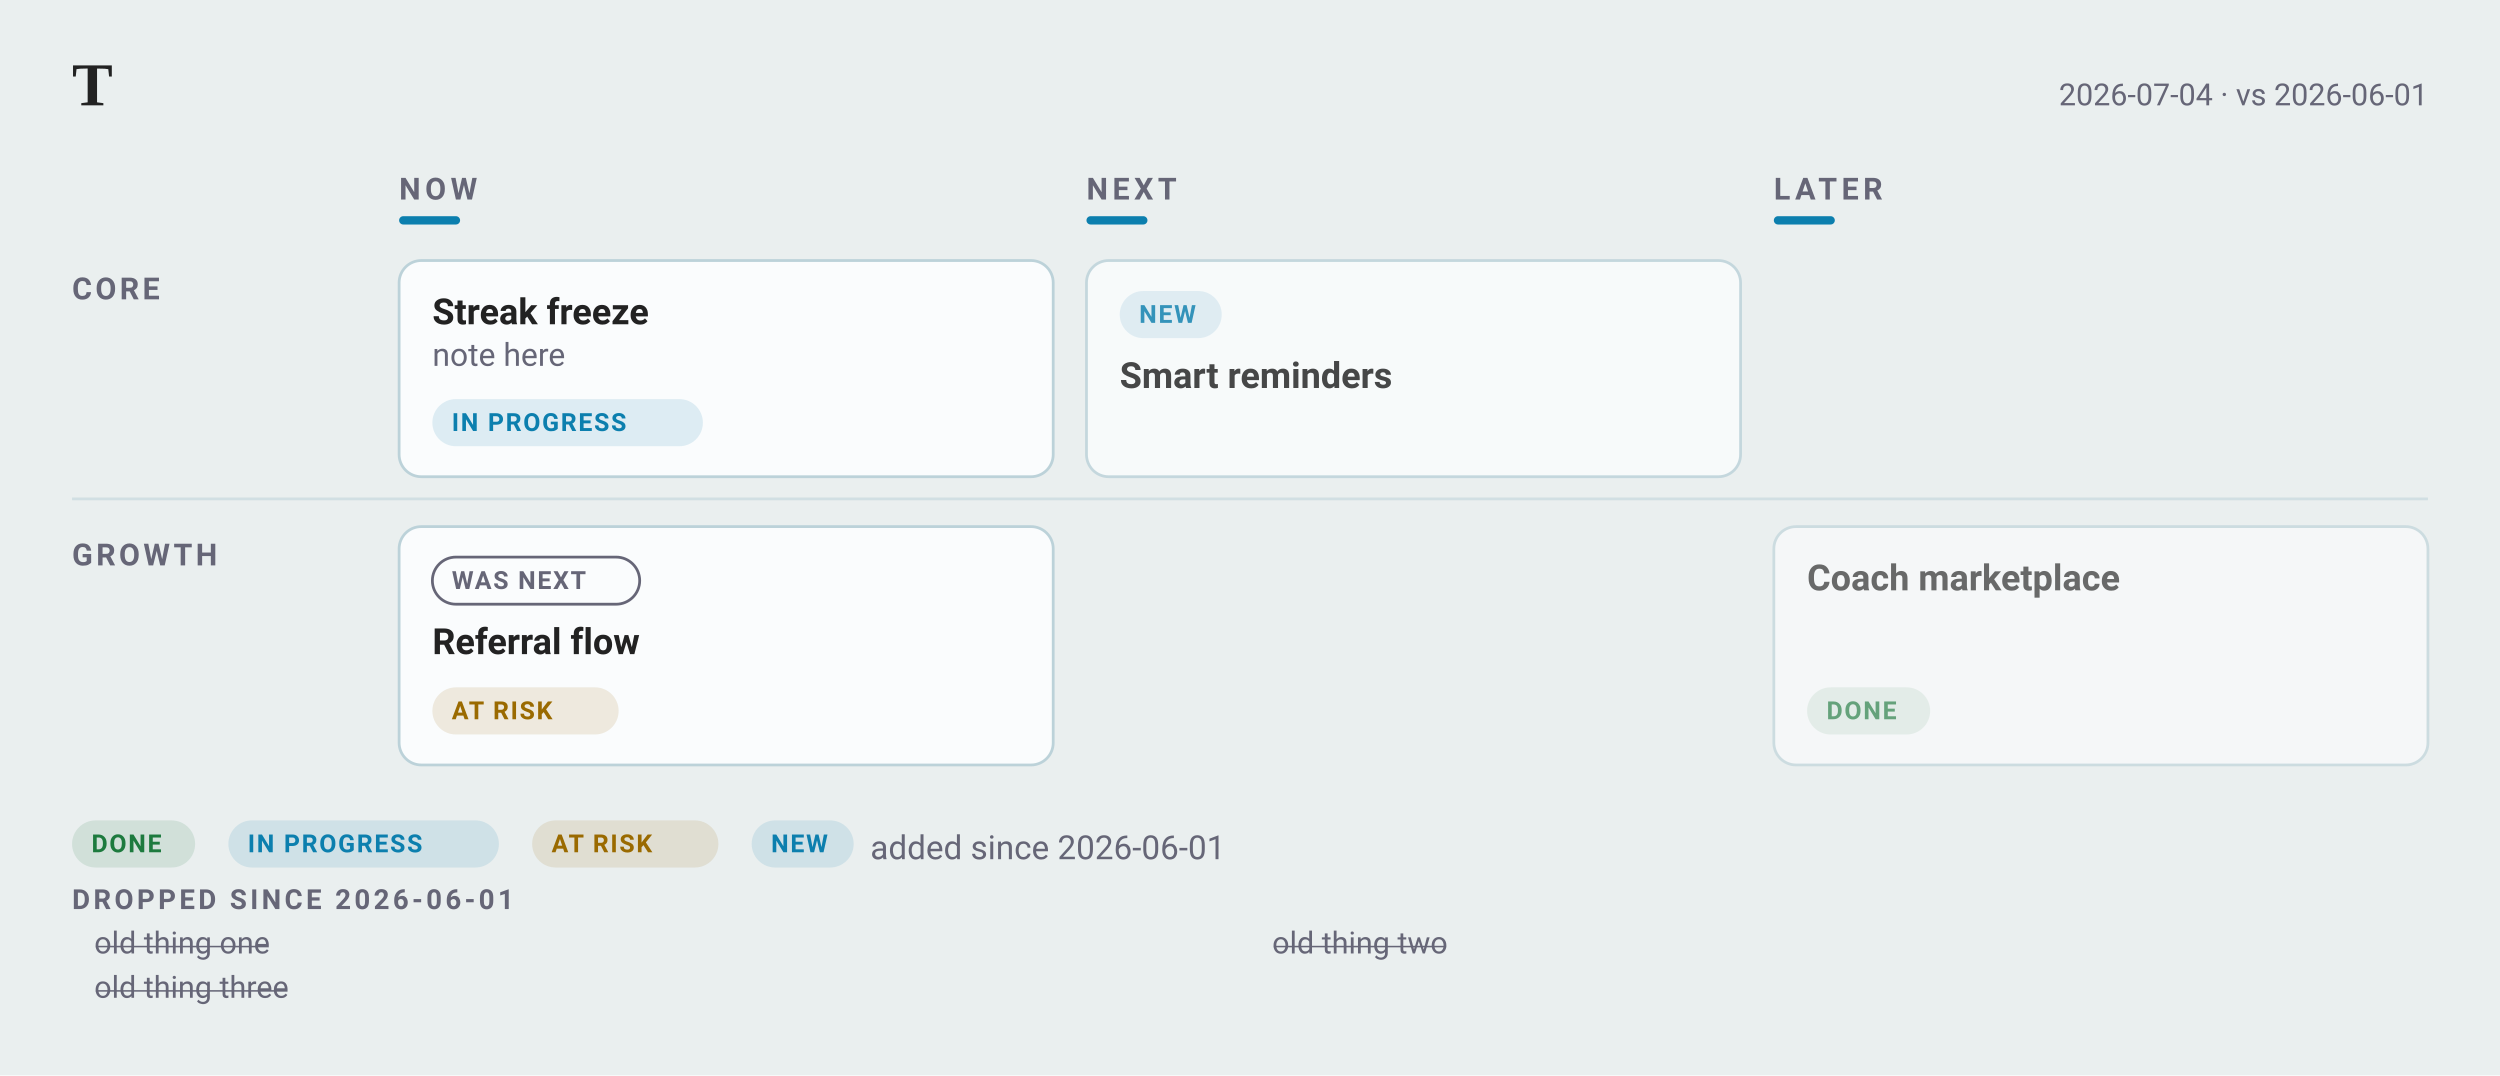
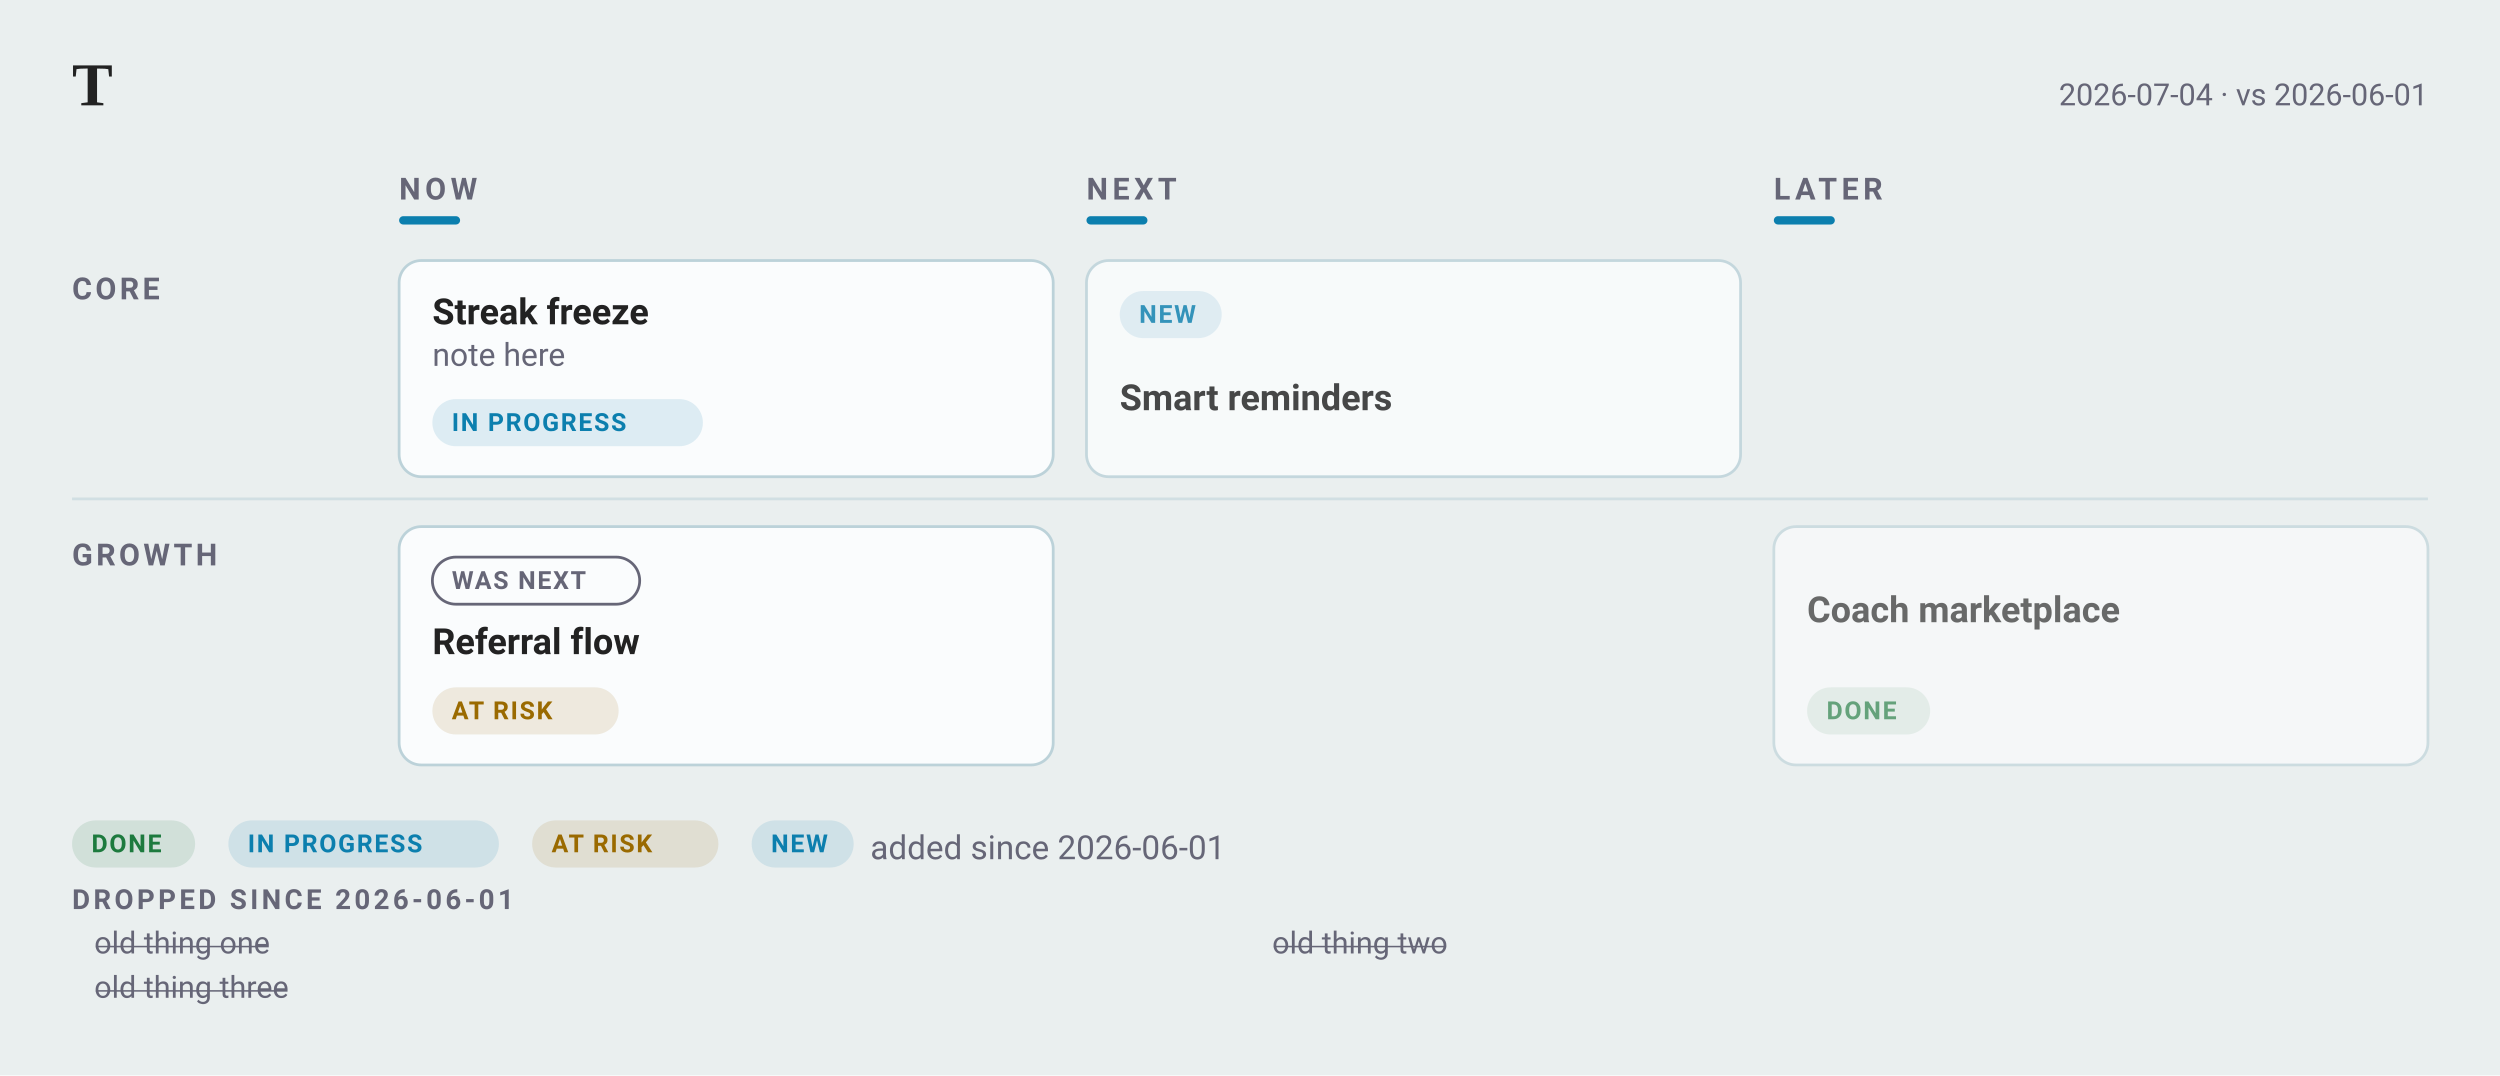
<svg xmlns="http://www.w3.org/2000/svg" width="902" height="388" viewBox="0 0 902 388" font-family="-apple-system, BlinkMacSystemFont, &quot;Segoe UI&quot;, Roboto, sans-serif">
  <rect width="902" height="388" fill="#eaefef" />
  <text x="26" y="38" font-family="Charter, Georgia, &quot;Times New Roman&quot;, serif" font-size="22" font-weight="700" fill="#222">T</text>
  <text x="876" y="38" text-anchor="end" font-size="11" fill="#667">2026-07-04 · vs 2026-06-01</text>
  <text x="144" y="72" font-size="11" font-weight="600" letter-spacing="1.6" fill="#667">NOW</text>
  <rect x="144" y="78" width="22" height="3" rx="1.5" fill="#0C7FAE" />
  <text x="392" y="72" font-size="11" font-weight="600" letter-spacing="1.6" fill="#667">NEXT</text>
  <rect x="392" y="78" width="22" height="3" rx="1.5" fill="#0C7FAE" />
  <text x="640" y="72" font-size="11" font-weight="600" letter-spacing="1.6" fill="#667">LATER</text>
  <rect x="640" y="78" width="22" height="3" rx="1.5" fill="#0C7FAE" />
  <text x="26" y="108" font-size="11" font-weight="600" letter-spacing="1.2" fill="#667">CORE</text>
  <rect data-cell="0|Core" x="144" y="88" width="236" height="96" fill="transparent" />
  <g data-line="3" opacity="1.00">
    <rect x="144" y="94" width="236" height="78" rx="8" fill="#fafcfd" stroke="#bcd2d9" stroke-width="1" />
    <text data-edit="title" data-line="3" data-raw="Streak freeze" x="156" y="117" font-size="13" font-weight="600" fill="#222">Streak freeze</text>
    <text data-edit="note" data-line="3" data-raw="note here" x="156" y="132" font-size="11.5" fill="#667">note here</text>
    <g data-edit="status" data-line="3" data-raw="doing">
      <rect x="156" y="144" width="97.6" height="17" rx="8.5" fill="#0C7FAE1F" />
      <text x="163" y="155.5" font-size="9" font-weight="600" letter-spacing="0.6" fill="#0C7FAE">IN PROGRESS</text>
    </g>
  </g>
  <rect data-cell="1|Core" x="392" y="88" width="236" height="96" fill="transparent" />
  <g data-line="6" opacity="0.82">
    <rect x="392" y="94" width="236" height="78" rx="8" fill="#fafcfd" stroke="#bcd2d9" stroke-width="1" />
    <rect x="404" y="105" width="36.8" height="17" rx="8.5" fill="#0C7FAE1F" />
    <text x="411" y="116.5" font-size="9" font-weight="600" letter-spacing="0.6" fill="#0C7FAE">NEW</text>
-     <text data-edit="title" data-line="6" data-raw="Smart reminders" x="404" y="140" font-size="13" font-weight="600" fill="#222">Smart reminders</text>
+     <text data-edit="title" data-line="6" data-raw="Smart reminders" x="404" y="148" font-size="13" font-weight="600" fill="#222">Smart reminders</text>
  </g>
  <rect data-cell="2|Core" x="640" y="88" width="236" height="96" fill="transparent" />
  <line x1="26" y1="180" x2="876" y2="180" stroke="#bcd2d9" stroke-width="1" opacity="0.55" />
  <text x="26" y="204" font-size="11" font-weight="600" letter-spacing="1.2" fill="#667">GROWTH</text>
  <rect data-cell="0|Growth" x="144" y="184" width="236" height="104" fill="transparent" />
  <g data-line="4" opacity="1.00">
    <rect x="144" y="190" width="236" height="86" rx="8" fill="#fafcfd" stroke="#bcd2d9" stroke-width="1" />
    <rect x="156" y="201" width="74.8" height="17" rx="8.5" fill="none" stroke="#667" stroke-width="1" />
    <text x="163" y="212.5" font-size="9" font-weight="600" letter-spacing="0.6" fill="#667">WAS NEXT</text>
    <text data-edit="title" data-line="4" data-raw="Referral flow" x="156" y="236" font-size="13" font-weight="600" fill="#222">Referral flow</text>
    <g data-edit="status" data-line="4" data-raw="risk">
      <rect x="156" y="248" width="67.2" height="17" rx="8.5" fill="#9A6A001F" />
      <text x="163" y="259.5" font-size="9" font-weight="600" letter-spacing="0.6" fill="#9A6A00">AT RISK</text>
    </g>
  </g>
  <rect data-cell="1|Growth" x="392" y="184" width="236" height="104" fill="transparent" />
  <rect data-cell="2|Growth" x="640" y="184" width="236" height="104" fill="transparent" />
  <g data-line="8" opacity="0.65">
    <rect x="640" y="190" width="236" height="86" rx="8" fill="#fafcfd" stroke="#bcd2d9" stroke-width="1" />
-     <text data-edit="title" data-line="8" data-raw="Coach marketplace" x="652" y="213" font-size="13" font-weight="600" fill="#222">Coach marketplace</text>
+     <text data-edit="title" data-line="8" data-raw="Coach marketplace" x="652" y="224.5" font-size="13" font-weight="600" fill="#222">Coach marketplace</text>
    <g data-edit="status" data-line="8" data-raw="done">
      <rect x="652" y="248" width="44.4" height="17" rx="8.5" fill="#1D7A3E1F" />
      <text x="659" y="259.5" font-size="9" font-weight="600" letter-spacing="0.6" fill="#1D7A3E">DONE</text>
    </g>
  </g>
  <text x="26" y="328" font-size="10" font-weight="600" letter-spacing="1.2" fill="#667">DROPPED SINCE 2026-06-01</text>
  <text x="34" y="344" font-size="11" fill="#667" text-decoration="line-through">old thing one</text>
  <text x="459" y="344" font-size="11" fill="#667" text-decoration="line-through">old thing two</text>
  <text x="34" y="360" font-size="11" fill="#667" text-decoration="line-through">old thing three</text>
  <rect x="26" y="296" width="44.4" height="17" rx="8.5" fill="#1D7A3E1F" />
  <text x="33" y="307.5" font-size="9" font-weight="600" letter-spacing="0.6" fill="#1D7A3E">DONE</text>
  <rect x="82.4" y="296" width="97.6" height="17" rx="8.5" fill="#0C7FAE1F" />
  <text x="89.4" y="307.5" font-size="9" font-weight="600" letter-spacing="0.6" fill="#0C7FAE">IN PROGRESS</text>
  <rect x="192" y="296" width="67.2" height="17" rx="8.5" fill="#9A6A001F" />
  <text x="199" y="307.5" font-size="9" font-weight="600" letter-spacing="0.6" fill="#9A6A00">AT RISK</text>
  <rect x="271.2" y="296" width="36.8" height="17" rx="8.5" fill="#0C7FAE1F" />
  <text x="278.2" y="307.5" font-size="9" font-weight="600" letter-spacing="0.6" fill="#0C7FAE">NEW</text>
  <text x="314" y="310" font-size="NaN" fill="#667">added since 2026-06-01</text>
</svg>
